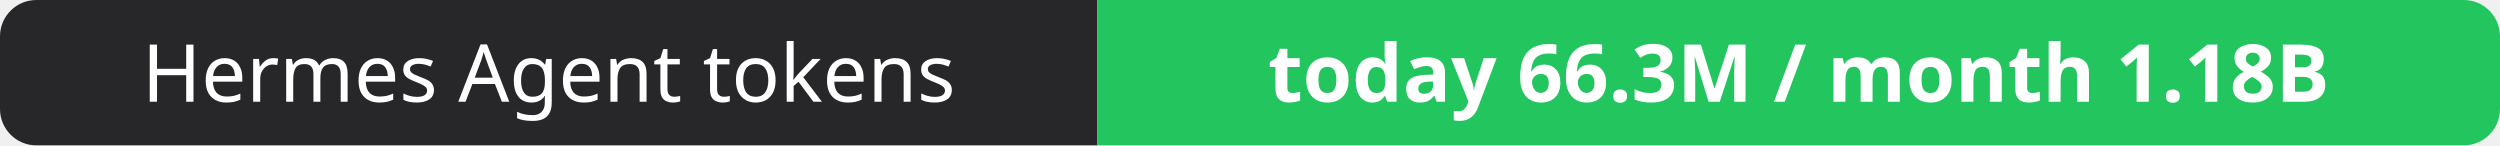
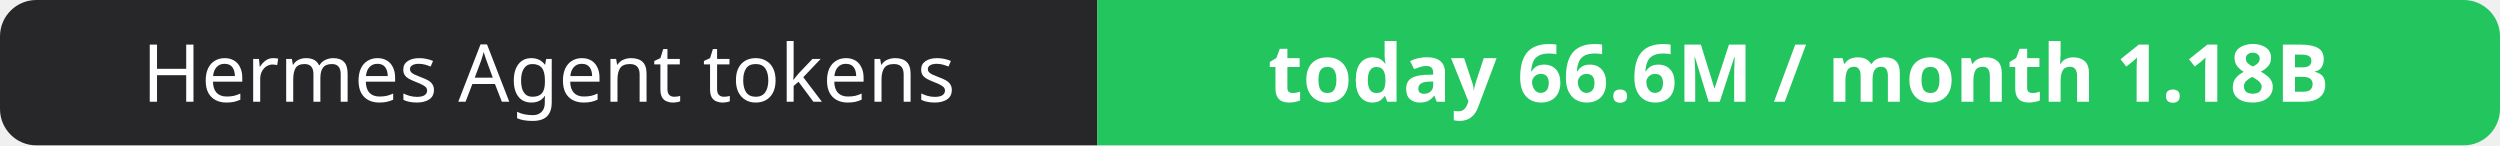
- <svg xmlns="http://www.w3.org/2000/svg" width="344" height="20" role="img" aria-label="Hermes Agent tokens: today 66.3M / month 1.18B">
+ <svg xmlns="http://www.w3.org/2000/svg" width="344" height="20" role="img" aria-label="Hermes Agent tokens: today 66.6M / month 1.18B">
  <clipPath id="r">
    <rect width="344" height="20" rx="5" fill="#fff" />
  </clipPath>
  <g clip-path="url(#r)">
    <rect width="151" height="20" fill="#27272a" />
    <rect x="151" width="193" height="20" fill="#22c55e" />
  </g>
  <g fill="#fff" text-anchor="middle" font-family="Verdana,Geneva,sans-serif" font-size="11">
    <text x="75.5" y="14">Hermes Agent tokens</text>
-     <text x="247.5" y="14" font-weight="700">today 66.3M / month 1.18B</text>
+     <text x="247.5" y="14" font-weight="700">today 66.6M / month 1.18B</text>
  </g>
</svg>
